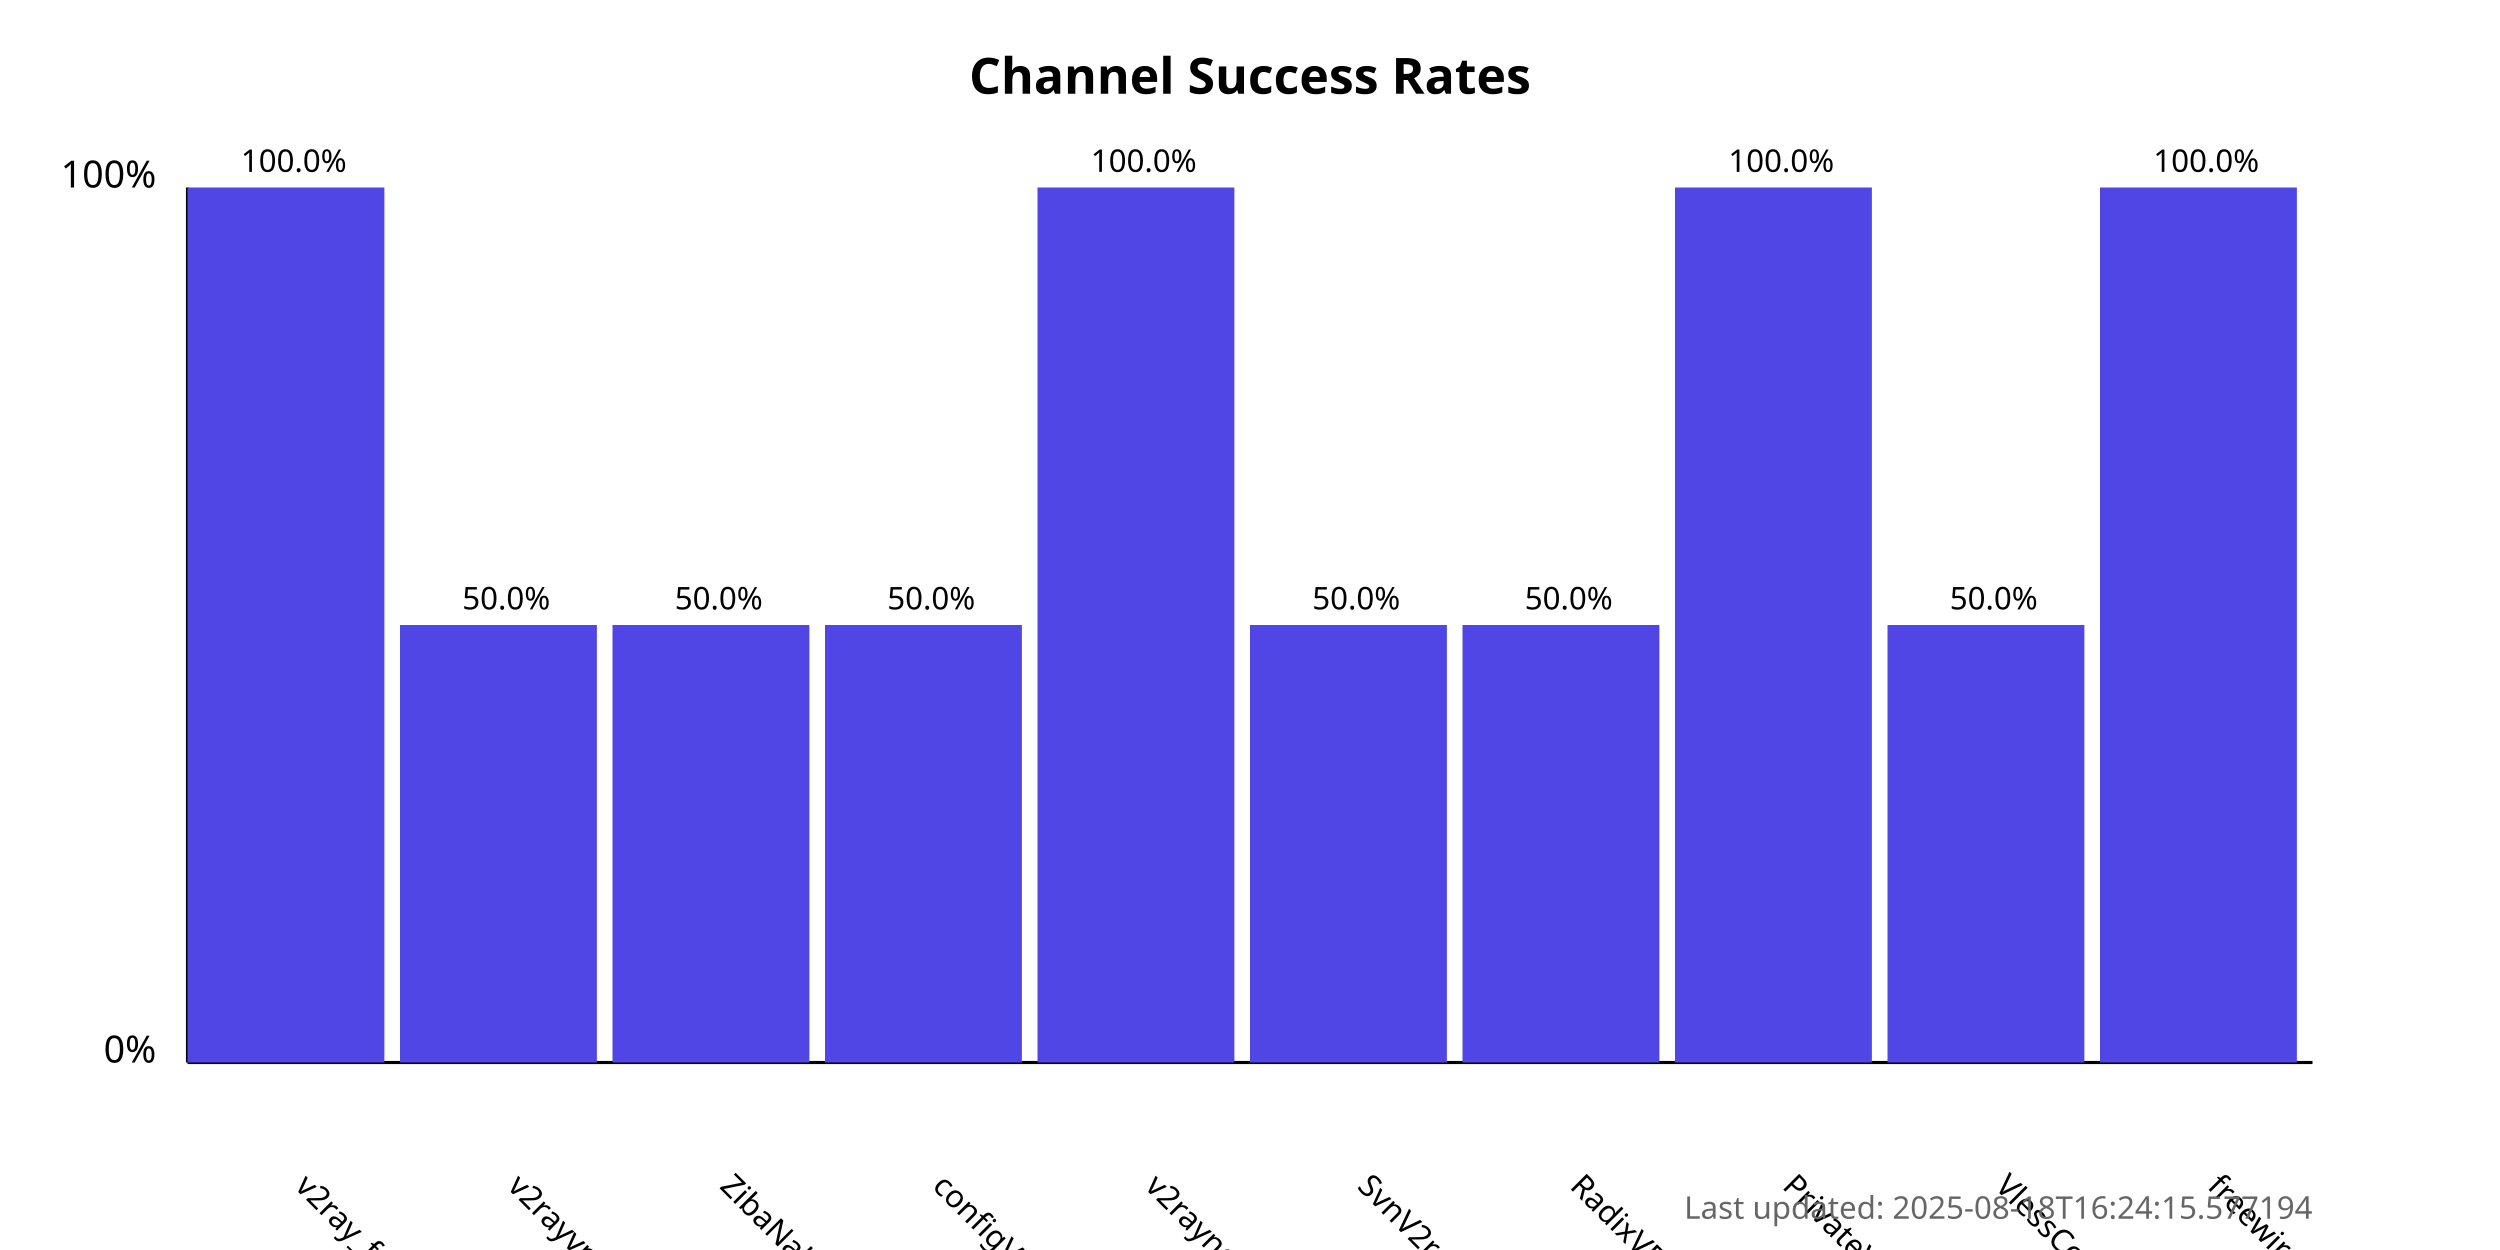
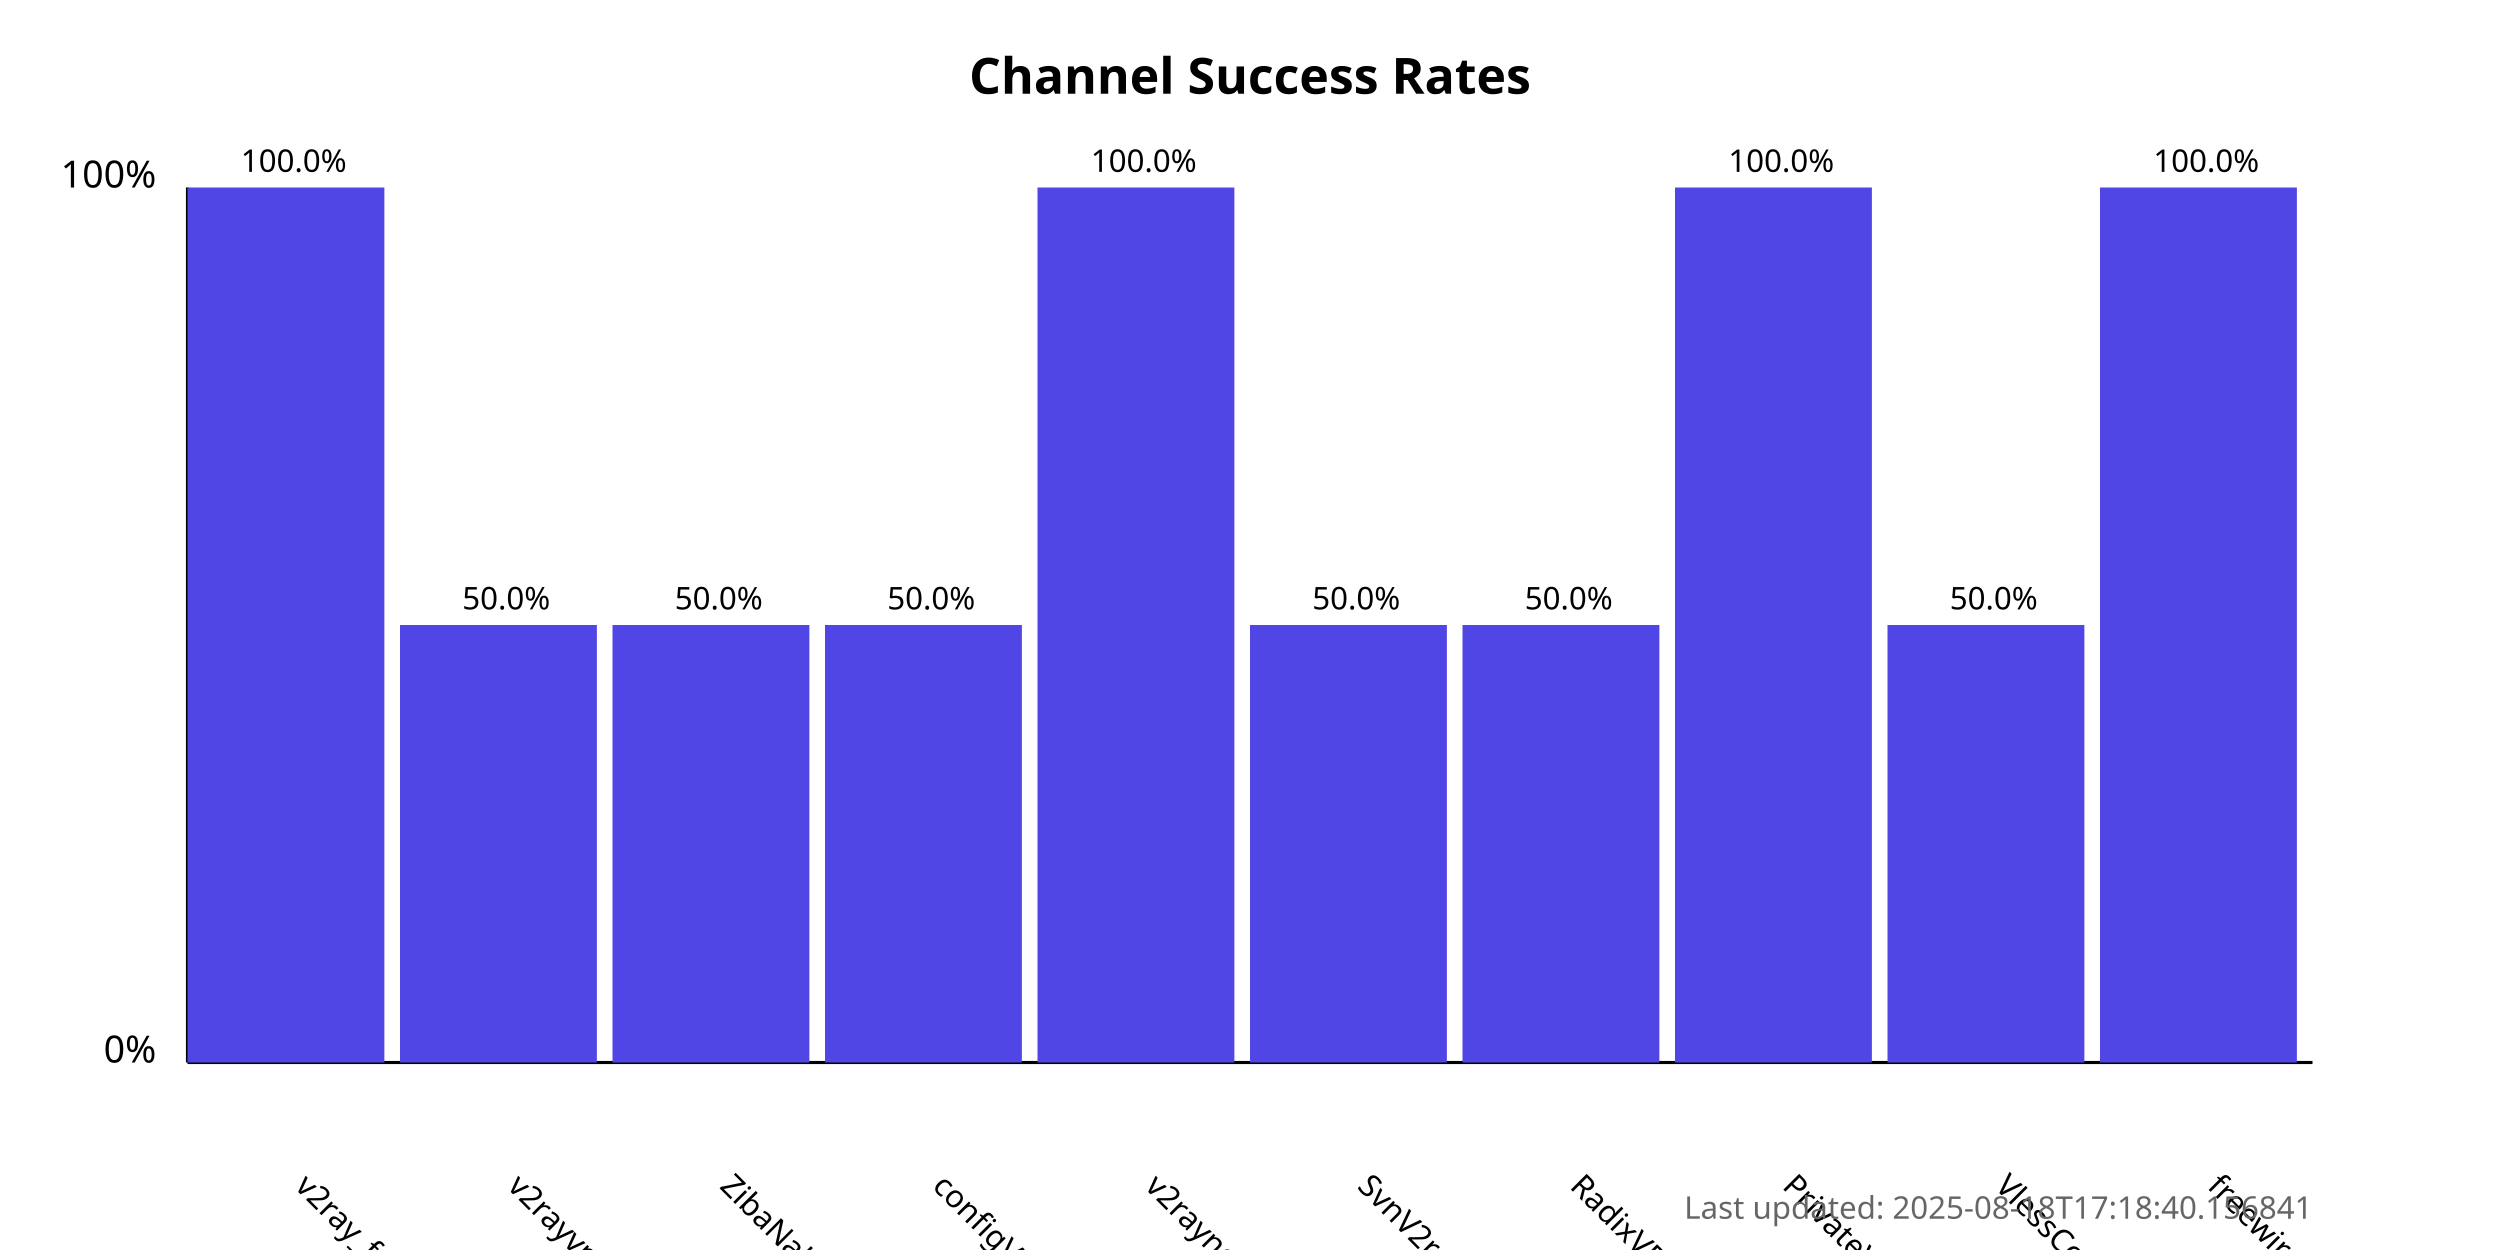
<svg xmlns="http://www.w3.org/2000/svg" width="800" height="400">
  <style>
            .chart-title { font: bold 16px sans-serif; }
            .axis-label { font: 12px sans-serif; }
            .tick-label { font: 10px sans-serif; }
            .bar { fill: #4f46e5; }
            .bar:hover { fill: #6366f1; }
            .timestamp { font: 10px sans-serif; fill: #666; }
        </style>
  <text x="400.0" y="30" text-anchor="middle" class="chart-title">
            Channel Success Rates
        </text>
  <line x1="60" y1="340" x2="60" y2="60" stroke="black" stroke-width="1" />
  <line x1="60" y1="340" x2="740" y2="340" stroke="black" stroke-width="1" />
  <text x="50" y="340" text-anchor="end" class="axis-label">0%</text>
  <text x="50" y="60" text-anchor="end" class="axis-label">100%</text>
  <g>
    <rect x="60" y="60.0" width="63.0" height="280.0" class="bar" />
    <text x="94.0" y="380" transform="rotate(45, 94.0, 380)" text-anchor="start" class="tick-label">
                v2ray_free_conf
            </text>
    <text x="94.0" y="55.0" text-anchor="middle" class="tick-label">
                100.0%
            </text>
  </g>
  <g>
    <rect x="128.0" y="200.0" width="63.0" height="140.0" class="bar" />
    <text x="162.0" y="380" transform="rotate(45, 162.0, 380)" text-anchor="start" class="tick-label">
                v2rayvpno
            </text>
    <text x="162.0" y="195.0" text-anchor="middle" class="tick-label">
                50.0%
            </text>
  </g>
  <g>
    <rect x="196.0" y="200.0" width="63.0" height="140.0" class="bar" />
    <text x="230.0" y="380" transform="rotate(45, 230.0, 380)" text-anchor="start" class="tick-label">
                ZibaNabz
            </text>
    <text x="230.0" y="195.0" text-anchor="middle" class="tick-label">
                50.0%
            </text>
  </g>
  <g>
    <rect x="264.0" y="200.0" width="63.0" height="140.0" class="bar" />
    <text x="298.0" y="380" transform="rotate(45, 298.0, 380)" text-anchor="start" class="tick-label">
                configV2rayForFree
            </text>
    <text x="298.0" y="195.0" text-anchor="middle" class="tick-label">
                50.0%
            </text>
  </g>
  <g>
    <rect x="332.0" y="60.0" width="63.0" height="280.0" class="bar" />
    <text x="366.0" y="380" transform="rotate(45, 366.0, 380)" text-anchor="start" class="tick-label">
                v2rayngvpn
            </text>
    <text x="366.0" y="55.0" text-anchor="middle" class="tick-label">
                100.0%
            </text>
  </g>
  <g>
    <rect x="400.0" y="200.0" width="63.0" height="140.0" class="bar" />
    <text x="434.0" y="380" transform="rotate(45, 434.0, 380)" text-anchor="start" class="tick-label">
                SvnV2ray
            </text>
    <text x="434.0" y="195.0" text-anchor="middle" class="tick-label">
                50.0%
            </text>
  </g>
  <g>
    <rect x="468.0" y="200.0" width="63.0" height="140.0" class="bar" />
    <text x="502.0" y="380" transform="rotate(45, 502.0, 380)" text-anchor="start" class="tick-label">
                RadixVPN
            </text>
    <text x="502.0" y="195.0" text-anchor="middle" class="tick-label">
                50.0%
            </text>
  </g>
  <g>
    <rect x="536.0" y="60.0" width="63.0" height="280.0" class="bar" />
    <text x="570.0" y="380" transform="rotate(45, 570.0, 380)" text-anchor="start" class="tick-label">
                PrivateVPNs
            </text>
    <text x="570.0" y="55.0" text-anchor="middle" class="tick-label">
                100.0%
            </text>
  </g>
  <g>
    <rect x="604.0" y="200.0" width="63.0" height="140.0" class="bar" />
    <text x="638.0" y="380" transform="rotate(45, 638.0, 380)" text-anchor="start" class="tick-label">
                VlessConfig
            </text>
    <text x="638.0" y="195.0" text-anchor="middle" class="tick-label">
                50.0%
            </text>
  </g>
  <g>
    <rect x="672.0" y="60.0" width="63.0" height="280.0" class="bar" />
    <text x="706.0" y="380" transform="rotate(45, 706.0, 380)" text-anchor="start" class="tick-label">
                freewireguard
            </text>
    <text x="706.0" y="55.0" text-anchor="middle" class="tick-label">
                100.0%
            </text>
  </g>
  <text x="740" y="390" text-anchor="end" class="timestamp">
-             Last updated: 2025-08-18T16:24:15.577194
+             Last updated: 2025-08-18T17:18:40.156841
        </text>
</svg>
